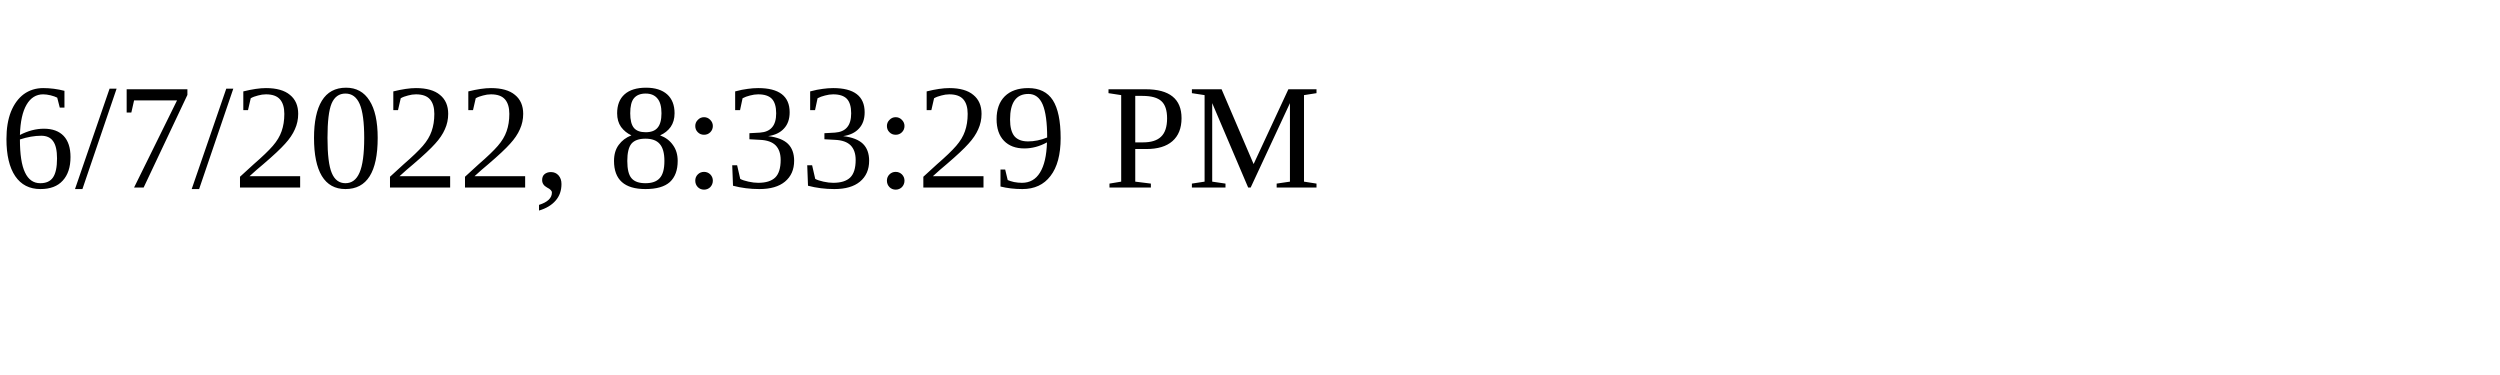
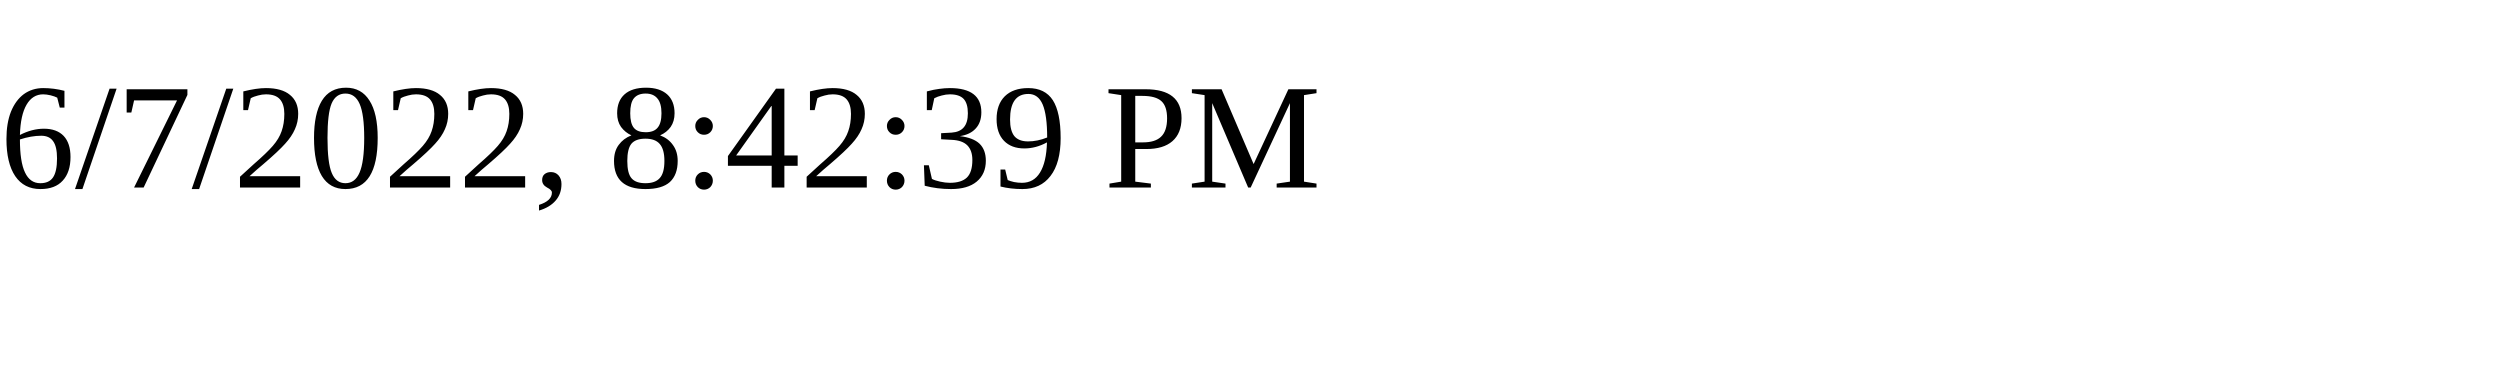
<svg xmlns="http://www.w3.org/2000/svg" height="30" width="200">
-   <text x="0" y="15">6/7/2022, 8:33:29 PM</text>
+   <text x="0" y="15">6/7/2022, 8:42:39 PM</text>
</svg>
